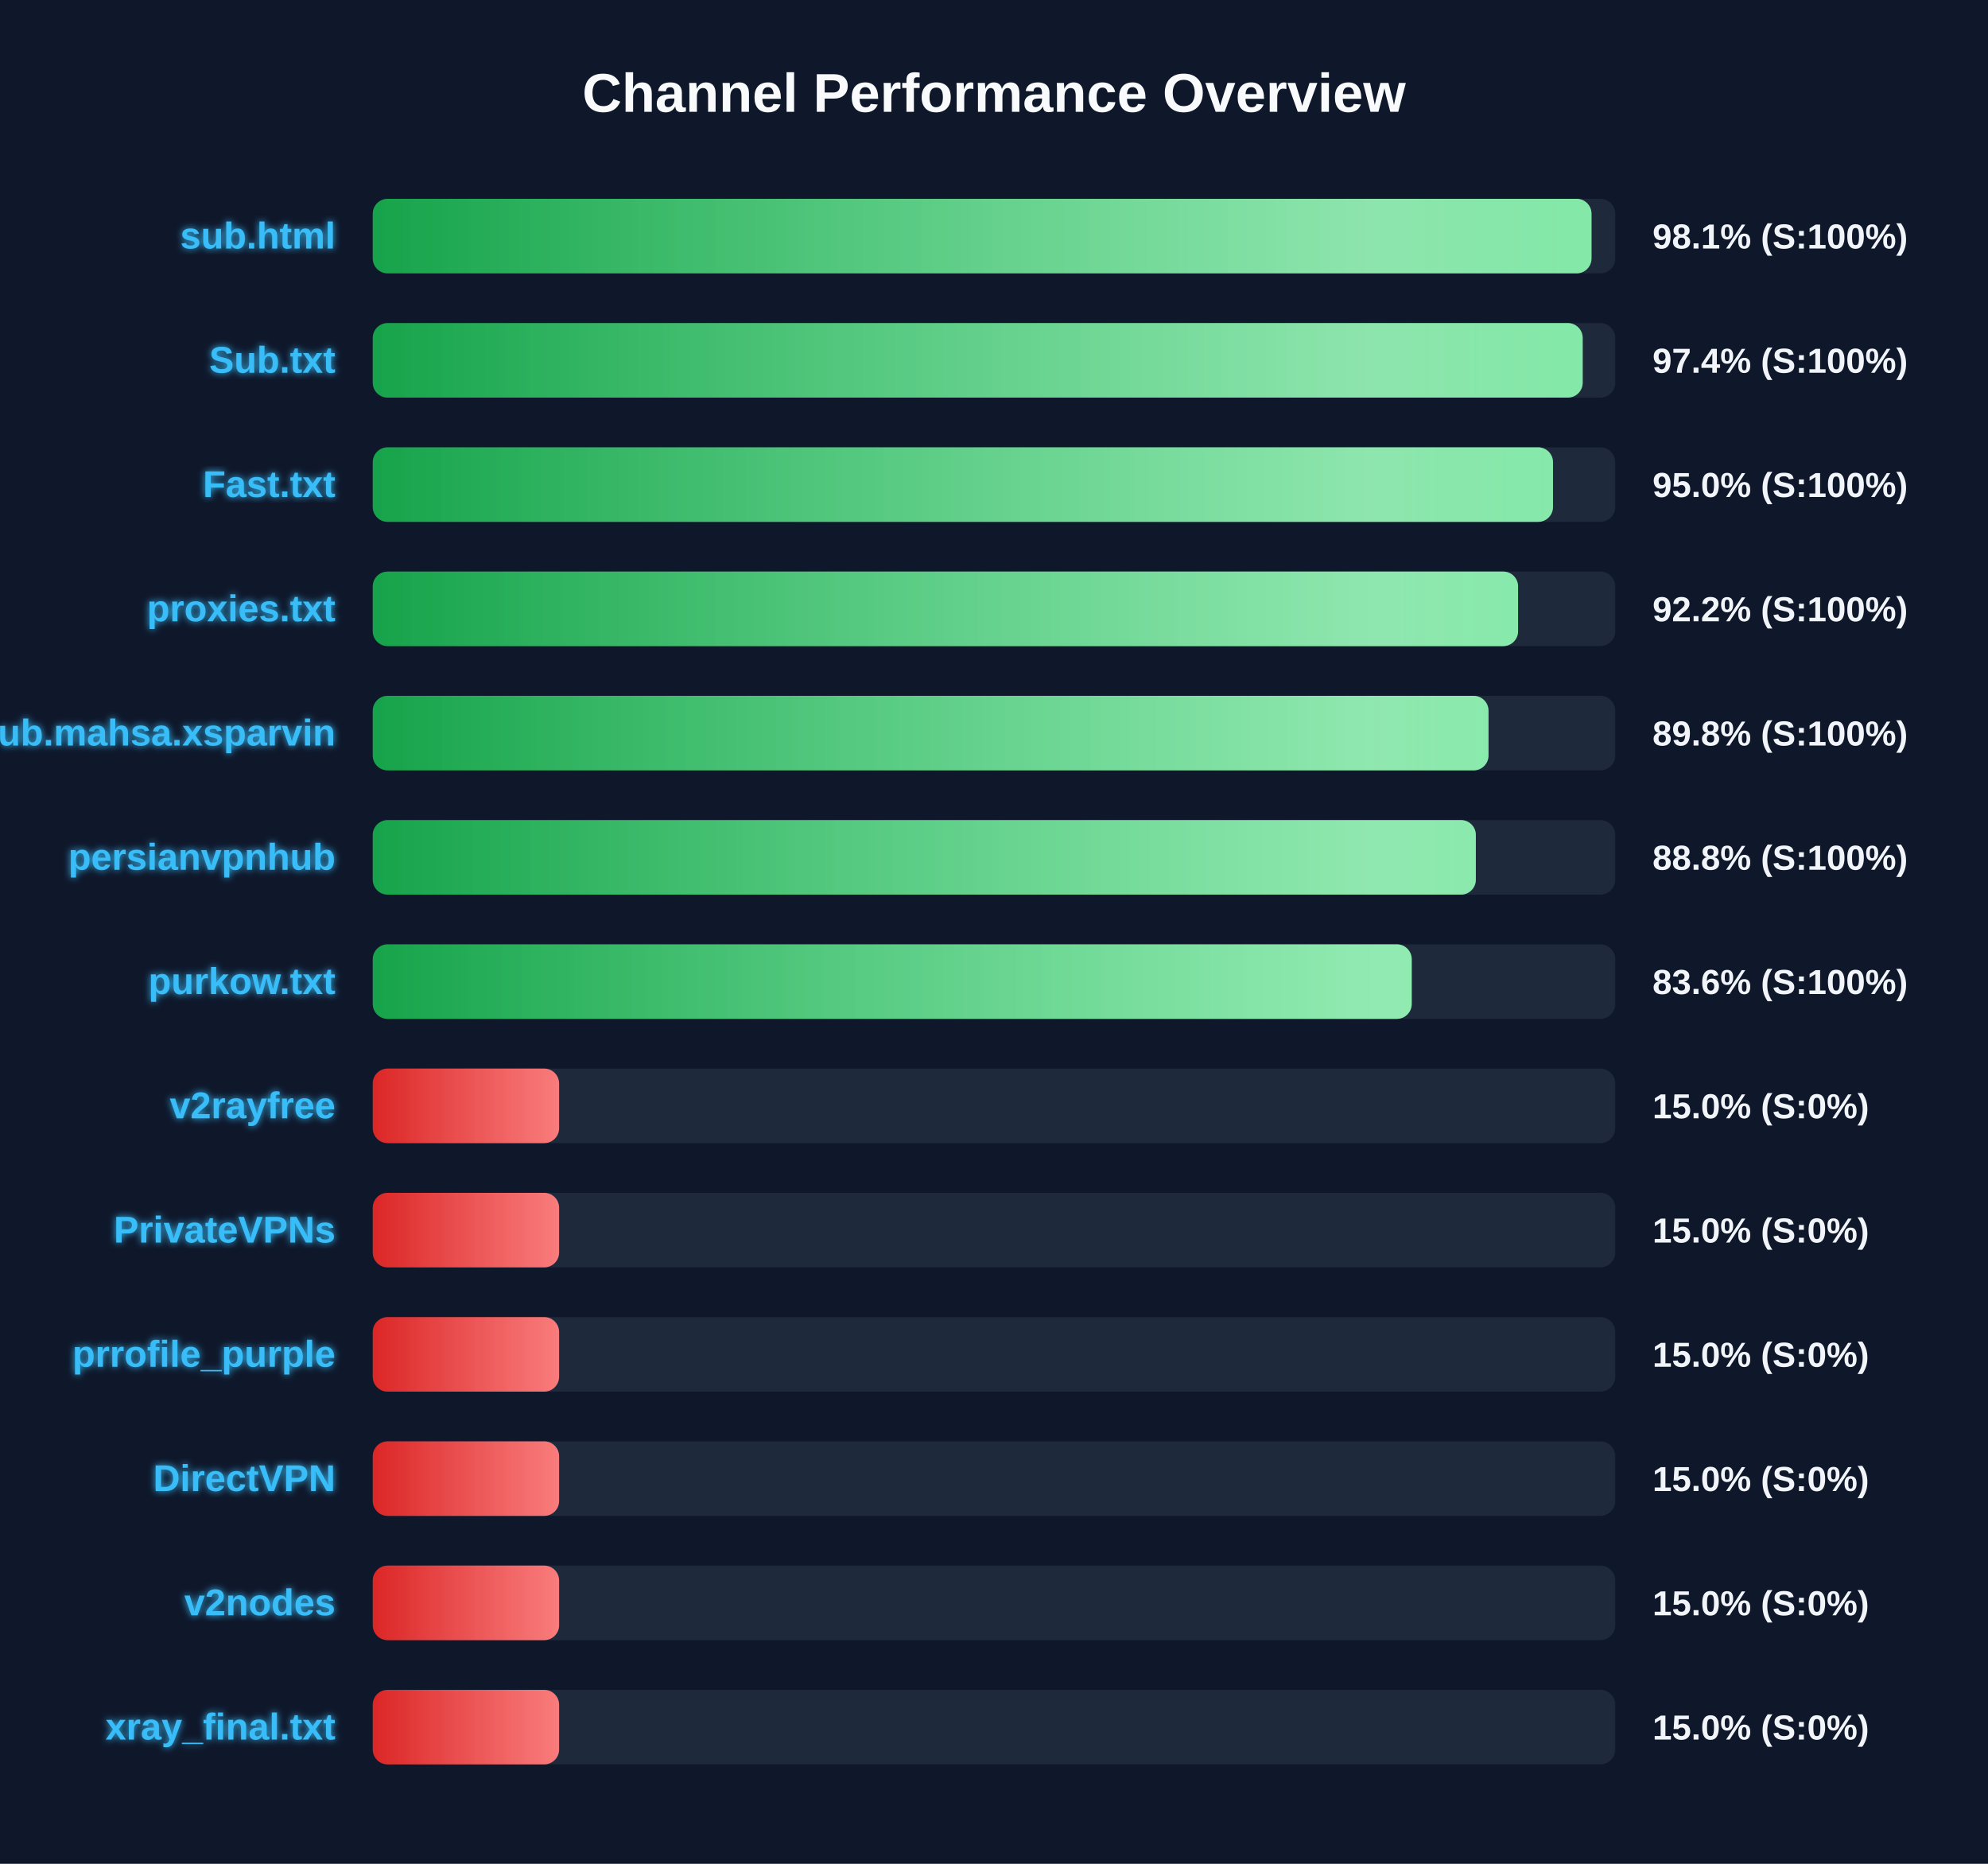
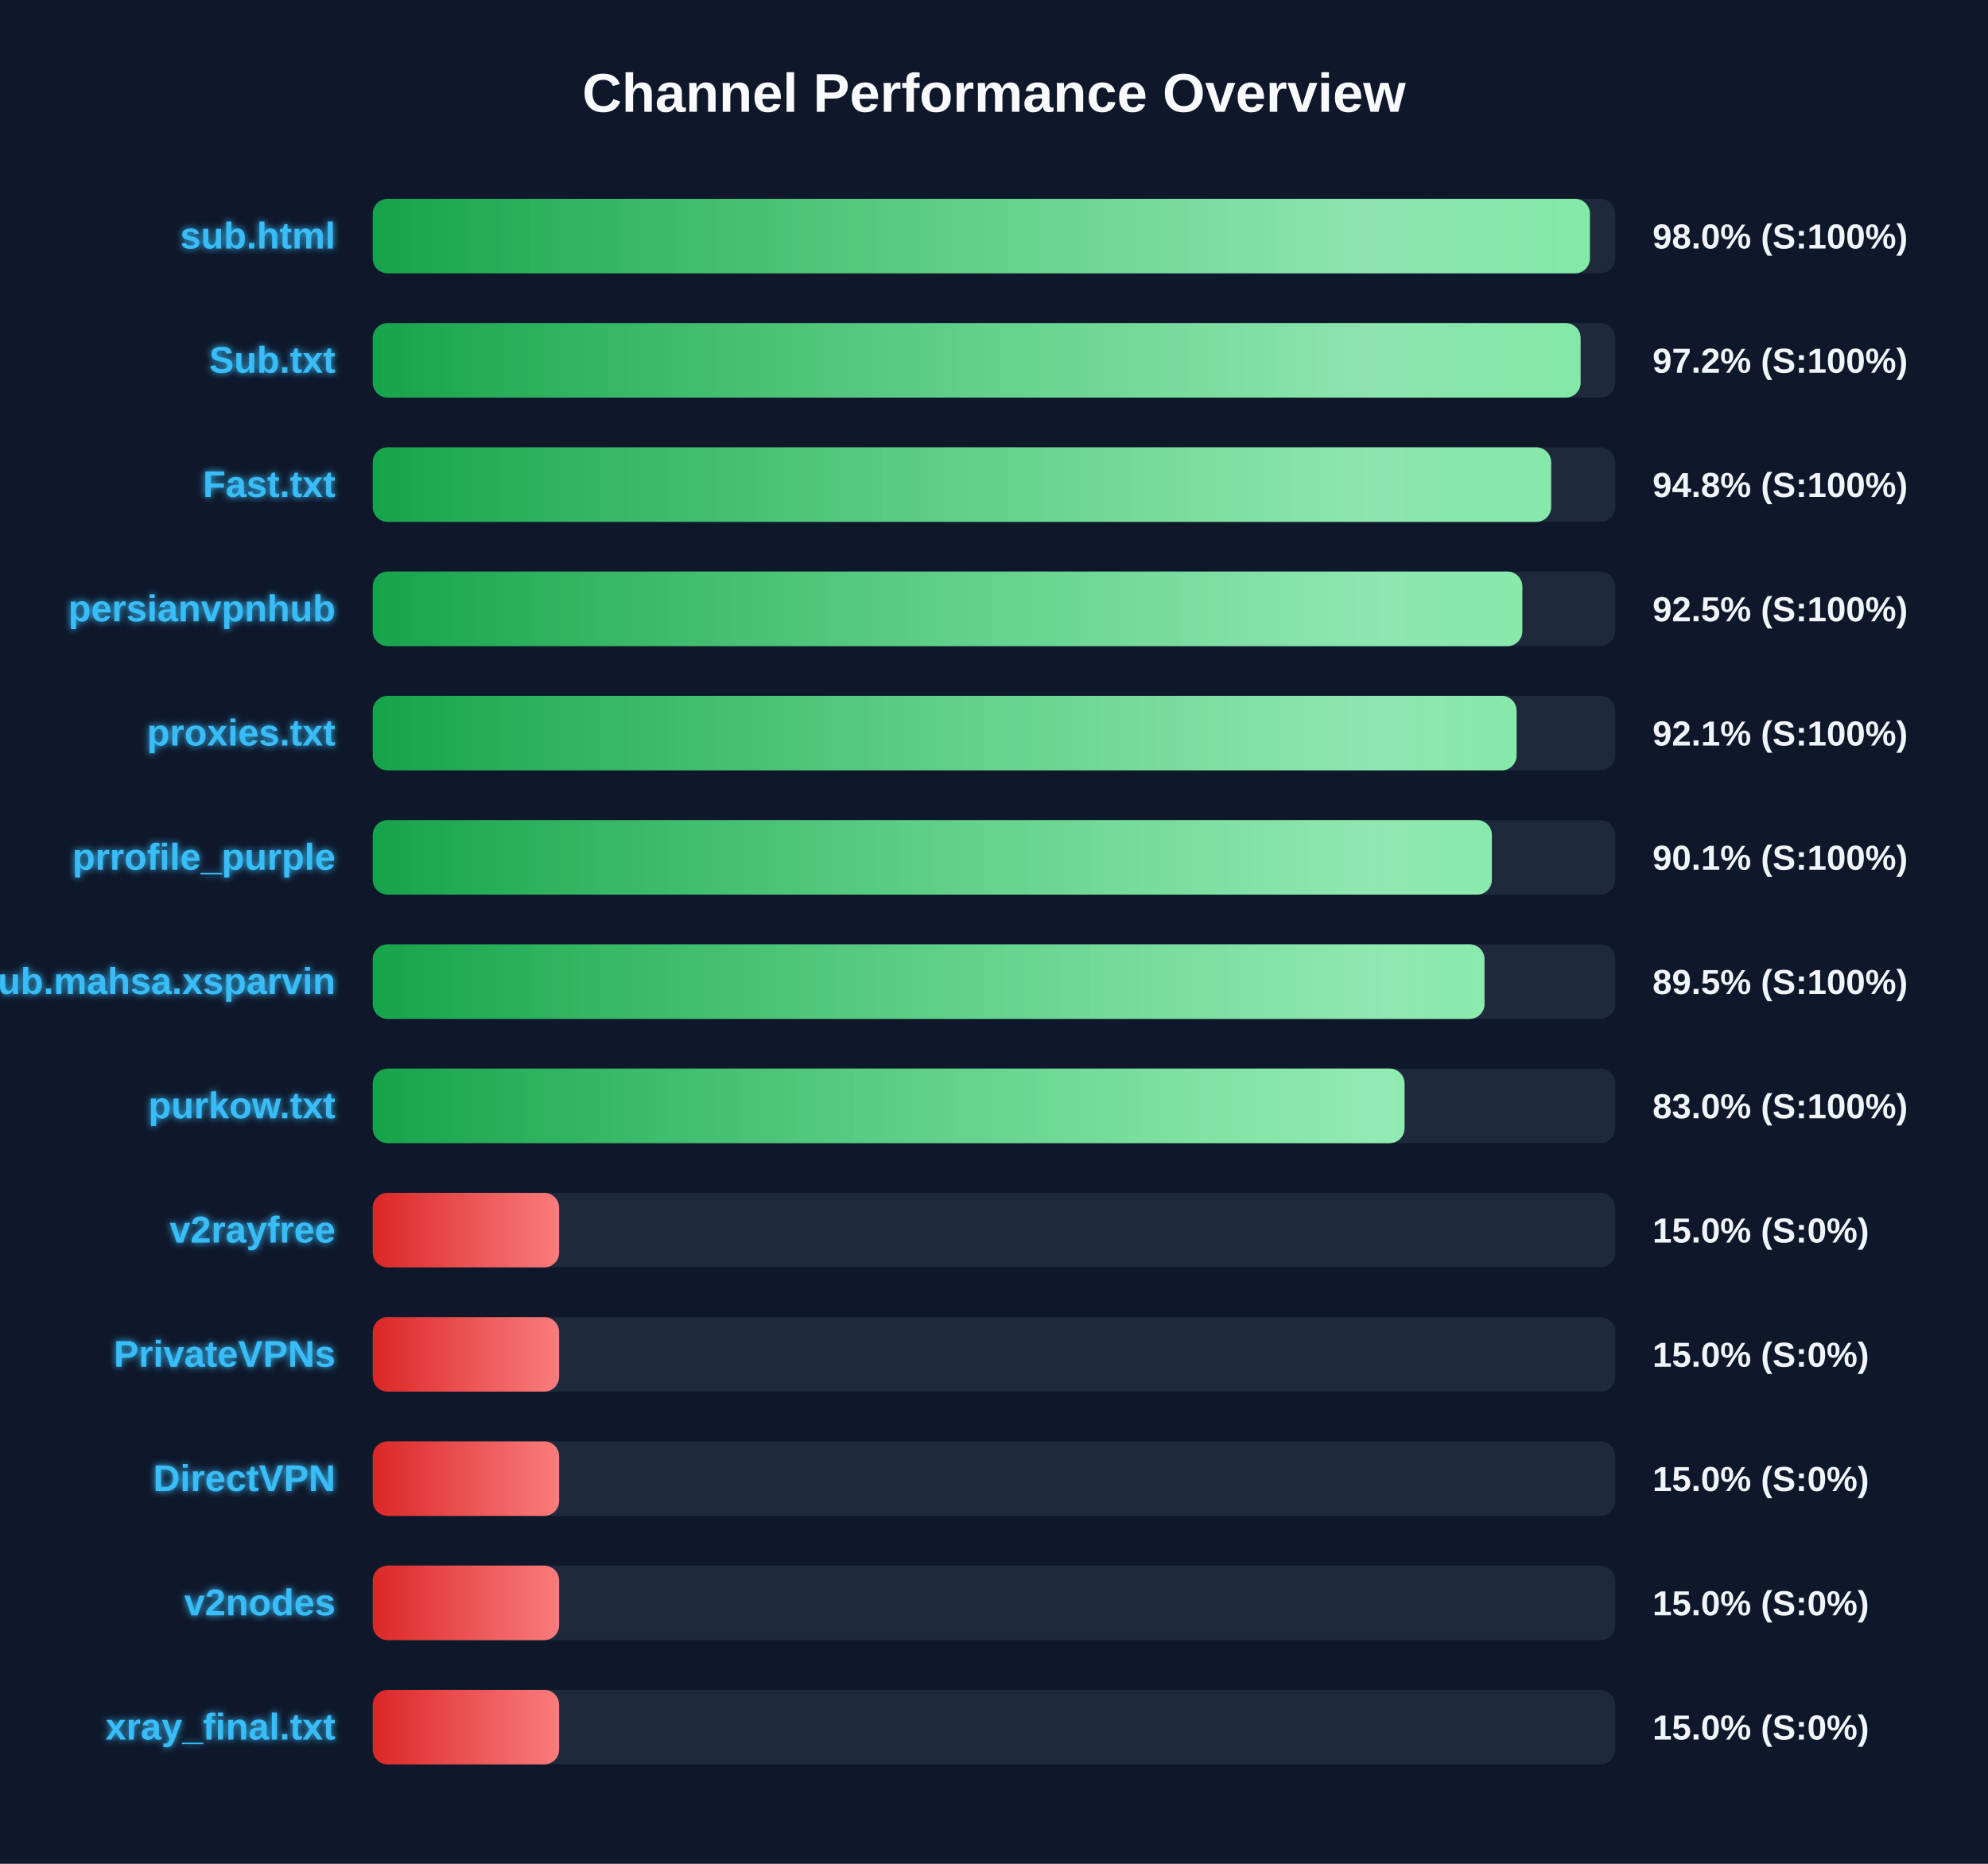
<svg xmlns="http://www.w3.org/2000/svg" width="800" height="750" version="1.1">
  <defs>
    <linearGradient id="grad-green" x1="0%" y1="0%" x2="100%" y2="0%">
      <stop offset="0%" stop-color="#16a34a" />
      <stop offset="100%" stop-color="#4ade80" />
    </linearGradient>
    <linearGradient id="grad-yellow" x1="0%" y1="0%" x2="100%" y2="0%">
      <stop offset="0%" stop-color="#ca8a04" />
      <stop offset="100%" stop-color="#fde047" />
    </linearGradient>
    <linearGradient id="grad-red" x1="0%" y1="0%" x2="100%" y2="0%">
      <stop offset="0%" stop-color="#dc2626" />
      <stop offset="100%" stop-color="#f87171" />
    </linearGradient>
    <linearGradient id="shimmer" x1="0%" y1="0%" x2="100%" y2="0%">
      <stop offset="0%" stop-color="rgba(255,255,255,0)" />
      <stop offset="50%" stop-color="rgba(255,255,255,0.4)" />
      <stop offset="100%" stop-color="rgba(255,255,255,0)" />
    </linearGradient>
    <filter id="glow" x="-20%" y="-20%" width="140%" height="140%">
      <feGaussianBlur stdDeviation="1.5" result="blur" />
      <feComposite in="SourceGraphic" in2="blur" operator="over" />
    </filter>
  </defs>
  <style>
        .bg-rect { fill: #0f172a; }
        .title { font: bold 22px 'Segoe UI', Arial, sans-serif; fill: #f8fafc; }
        .row { font: bold 15px 'Segoe UI', Arial, sans-serif; fill: #38bdf8; filter: url(#glow); }
        .score { font: bold 14px 'Segoe UI', Arial, sans-serif; fill: #f1f5f9; }
        @keyframes shimmer-anim {
            0% { transform: translateX(-100%); }
            100% { transform: translateX(200%); }
        }
        .shimmer-rect {
            animation: shimmer-anim 2.5s infinite linear;
        }
    </style>
  <rect width="100%" height="100%" class="bg-rect" />
  <text x="400" y="45" text-anchor="middle" class="title">Channel Performance Overview</text>
  <rect x="150" y="80" width="500" height="30" fill="#1e293b" rx="6" />
  <clipPath id="clip-0">
-     <rect x="150" y="80" width="490.45" height="30" rx="6" />
+     <rect x="150" y="80" width="489.8" height="30" rx="6" />
  </clipPath>
-   <rect x="150" y="80" width="490.45" height="30" fill="url(#grad-green)" rx="6" />
+   <rect x="150" y="80" width="489.8" height="30" fill="url(#grad-green)" rx="6" />
  <g clip-path="url(#clip-0)">
    <rect x="150" y="80" width="100%" height="30" fill="url(#shimmer)" class="shimmer-rect" />
  </g>
  <text x="135" y="100" text-anchor="end" class="row">sub.html</text>
-   <text x="665" y="100" text-anchor="start" class="score">98.1% (S:100%)</text>
+   <text x="665" y="100" text-anchor="start" class="score">98.0% (S:100%)</text>
  <rect x="150" y="130" width="500" height="30" fill="#1e293b" rx="6" />
  <clipPath id="clip-1">
-     <rect x="150" y="130" width="486.9" height="30" rx="6" />
+     <rect x="150" y="130" width="486.05" height="30" rx="6" />
  </clipPath>
-   <rect x="150" y="130" width="486.9" height="30" fill="url(#grad-green)" rx="6" />
+   <rect x="150" y="130" width="486.05" height="30" fill="url(#grad-green)" rx="6" />
  <g clip-path="url(#clip-1)">
    <rect x="150" y="130" width="100%" height="30" fill="url(#shimmer)" class="shimmer-rect" />
  </g>
  <text x="135" y="150" text-anchor="end" class="row">Sub.txt</text>
-   <text x="665" y="150" text-anchor="start" class="score">97.4% (S:100%)</text>
+   <text x="665" y="150" text-anchor="start" class="score">97.2% (S:100%)</text>
  <rect x="150" y="180" width="500" height="30" fill="#1e293b" rx="6" />
  <clipPath id="clip-2">
-     <rect x="150" y="180" width="474.95" height="30" rx="6" />
+     <rect x="150" y="180" width="474.2" height="30" rx="6" />
  </clipPath>
-   <rect x="150" y="180" width="474.95" height="30" fill="url(#grad-green)" rx="6" />
+   <rect x="150" y="180" width="474.2" height="30" fill="url(#grad-green)" rx="6" />
  <g clip-path="url(#clip-2)">
    <rect x="150" y="180" width="100%" height="30" fill="url(#shimmer)" class="shimmer-rect" />
  </g>
  <text x="135" y="200" text-anchor="end" class="row">Fast.txt</text>
-   <text x="665" y="200" text-anchor="start" class="score">95.0% (S:100%)</text>
+   <text x="665" y="200" text-anchor="start" class="score">94.8% (S:100%)</text>
  <rect x="150" y="230" width="500" height="30" fill="#1e293b" rx="6" />
  <clipPath id="clip-3">
-     <rect x="150" y="230" width="460.9" height="30" rx="6" />
+     <rect x="150" y="230" width="462.6" height="30" rx="6" />
  </clipPath>
-   <rect x="150" y="230" width="460.9" height="30" fill="url(#grad-green)" rx="6" />
+   <rect x="150" y="230" width="462.6" height="30" fill="url(#grad-green)" rx="6" />
  <g clip-path="url(#clip-3)">
    <rect x="150" y="230" width="100%" height="30" fill="url(#shimmer)" class="shimmer-rect" />
  </g>
-   <text x="135" y="250" text-anchor="end" class="row">proxies.txt</text>
-   <text x="665" y="250" text-anchor="start" class="score">92.2% (S:100%)</text>
+   <text x="135" y="250" text-anchor="end" class="row">persianvpnhub</text>
+   <text x="665" y="250" text-anchor="start" class="score">92.5% (S:100%)</text>
  <rect x="150" y="280" width="500" height="30" fill="#1e293b" rx="6" />
  <clipPath id="clip-4">
-     <rect x="150" y="280" width="449.0" height="30" rx="6" />
+     <rect x="150" y="280" width="460.3" height="30" rx="6" />
  </clipPath>
-   <rect x="150" y="280" width="449.0" height="30" fill="url(#grad-green)" rx="6" />
+   <rect x="150" y="280" width="460.3" height="30" fill="url(#grad-green)" rx="6" />
  <g clip-path="url(#clip-4)">
    <rect x="150" y="280" width="100%" height="30" fill="url(#shimmer)" class="shimmer-rect" />
  </g>
-   <text x="135" y="300" text-anchor="end" class="row">Sub.mahsa.xsparvin</text>
-   <text x="665" y="300" text-anchor="start" class="score">89.8% (S:100%)</text>
+   <text x="135" y="300" text-anchor="end" class="row">proxies.txt</text>
+   <text x="665" y="300" text-anchor="start" class="score">92.1% (S:100%)</text>
  <rect x="150" y="330" width="500" height="30" fill="#1e293b" rx="6" />
  <clipPath id="clip-5">
-     <rect x="150" y="330" width="443.9" height="30" rx="6" />
+     <rect x="150" y="330" width="450.35" height="30" rx="6" />
  </clipPath>
-   <rect x="150" y="330" width="443.9" height="30" fill="url(#grad-green)" rx="6" />
+   <rect x="150" y="330" width="450.35" height="30" fill="url(#grad-green)" rx="6" />
  <g clip-path="url(#clip-5)">
    <rect x="150" y="330" width="100%" height="30" fill="url(#shimmer)" class="shimmer-rect" />
  </g>
-   <text x="135" y="350" text-anchor="end" class="row">persianvpnhub</text>
-   <text x="665" y="350" text-anchor="start" class="score">88.8% (S:100%)</text>
+   <text x="135" y="350" text-anchor="end" class="row">prrofile_purple</text>
+   <text x="665" y="350" text-anchor="start" class="score">90.1% (S:100%)</text>
  <rect x="150" y="380" width="500" height="30" fill="#1e293b" rx="6" />
  <clipPath id="clip-6">
-     <rect x="150" y="380" width="418.1" height="30" rx="6" />
+     <rect x="150" y="380" width="447.4" height="30" rx="6" />
  </clipPath>
-   <rect x="150" y="380" width="418.1" height="30" fill="url(#grad-green)" rx="6" />
+   <rect x="150" y="380" width="447.4" height="30" fill="url(#grad-green)" rx="6" />
  <g clip-path="url(#clip-6)">
    <rect x="150" y="380" width="100%" height="30" fill="url(#shimmer)" class="shimmer-rect" />
  </g>
-   <text x="135" y="400" text-anchor="end" class="row">purkow.txt</text>
-   <text x="665" y="400" text-anchor="start" class="score">83.6% (S:100%)</text>
+   <text x="135" y="400" text-anchor="end" class="row">Sub.mahsa.xsparvin</text>
+   <text x="665" y="400" text-anchor="start" class="score">89.5% (S:100%)</text>
  <rect x="150" y="430" width="500" height="30" fill="#1e293b" rx="6" />
  <clipPath id="clip-7">
-     <rect x="150" y="430" width="75.0" height="30" rx="6" />
+     <rect x="150" y="430" width="415.2" height="30" rx="6" />
  </clipPath>
-   <rect x="150" y="430" width="75.0" height="30" fill="url(#grad-red)" rx="6" />
+   <rect x="150" y="430" width="415.2" height="30" fill="url(#grad-green)" rx="6" />
  <g clip-path="url(#clip-7)">
    <rect x="150" y="430" width="100%" height="30" fill="url(#shimmer)" class="shimmer-rect" />
  </g>
-   <text x="135" y="450" text-anchor="end" class="row">v2rayfree</text>
-   <text x="665" y="450" text-anchor="start" class="score">15.0% (S:0%)</text>
+   <text x="135" y="450" text-anchor="end" class="row">purkow.txt</text>
+   <text x="665" y="450" text-anchor="start" class="score">83.0% (S:100%)</text>
  <rect x="150" y="480" width="500" height="30" fill="#1e293b" rx="6" />
  <clipPath id="clip-8">
    <rect x="150" y="480" width="75.0" height="30" rx="6" />
  </clipPath>
  <rect x="150" y="480" width="75.0" height="30" fill="url(#grad-red)" rx="6" />
  <g clip-path="url(#clip-8)">
    <rect x="150" y="480" width="100%" height="30" fill="url(#shimmer)" class="shimmer-rect" />
  </g>
-   <text x="135" y="500" text-anchor="end" class="row">PrivateVPNs</text>
+   <text x="135" y="500" text-anchor="end" class="row">v2rayfree</text>
  <text x="665" y="500" text-anchor="start" class="score">15.0% (S:0%)</text>
  <rect x="150" y="530" width="500" height="30" fill="#1e293b" rx="6" />
  <clipPath id="clip-9">
    <rect x="150" y="530" width="75.0" height="30" rx="6" />
  </clipPath>
  <rect x="150" y="530" width="75.0" height="30" fill="url(#grad-red)" rx="6" />
  <g clip-path="url(#clip-9)">
    <rect x="150" y="530" width="100%" height="30" fill="url(#shimmer)" class="shimmer-rect" />
  </g>
-   <text x="135" y="550" text-anchor="end" class="row">prrofile_purple</text>
+   <text x="135" y="550" text-anchor="end" class="row">PrivateVPNs</text>
  <text x="665" y="550" text-anchor="start" class="score">15.0% (S:0%)</text>
  <rect x="150" y="580" width="500" height="30" fill="#1e293b" rx="6" />
  <clipPath id="clip-10">
    <rect x="150" y="580" width="75.0" height="30" rx="6" />
  </clipPath>
  <rect x="150" y="580" width="75.0" height="30" fill="url(#grad-red)" rx="6" />
  <g clip-path="url(#clip-10)">
    <rect x="150" y="580" width="100%" height="30" fill="url(#shimmer)" class="shimmer-rect" />
  </g>
  <text x="135" y="600" text-anchor="end" class="row">DirectVPN</text>
  <text x="665" y="600" text-anchor="start" class="score">15.0% (S:0%)</text>
  <rect x="150" y="630" width="500" height="30" fill="#1e293b" rx="6" />
  <clipPath id="clip-11">
    <rect x="150" y="630" width="75.0" height="30" rx="6" />
  </clipPath>
  <rect x="150" y="630" width="75.0" height="30" fill="url(#grad-red)" rx="6" />
  <g clip-path="url(#clip-11)">
    <rect x="150" y="630" width="100%" height="30" fill="url(#shimmer)" class="shimmer-rect" />
  </g>
  <text x="135" y="650" text-anchor="end" class="row">v2nodes</text>
  <text x="665" y="650" text-anchor="start" class="score">15.0% (S:0%)</text>
  <rect x="150" y="680" width="500" height="30" fill="#1e293b" rx="6" />
  <clipPath id="clip-12">
    <rect x="150" y="680" width="75.0" height="30" rx="6" />
  </clipPath>
  <rect x="150" y="680" width="75.0" height="30" fill="url(#grad-red)" rx="6" />
  <g clip-path="url(#clip-12)">
    <rect x="150" y="680" width="100%" height="30" fill="url(#shimmer)" class="shimmer-rect" />
  </g>
  <text x="135" y="700" text-anchor="end" class="row">xray_final.txt</text>
  <text x="665" y="700" text-anchor="start" class="score">15.0% (S:0%)</text>
</svg>
